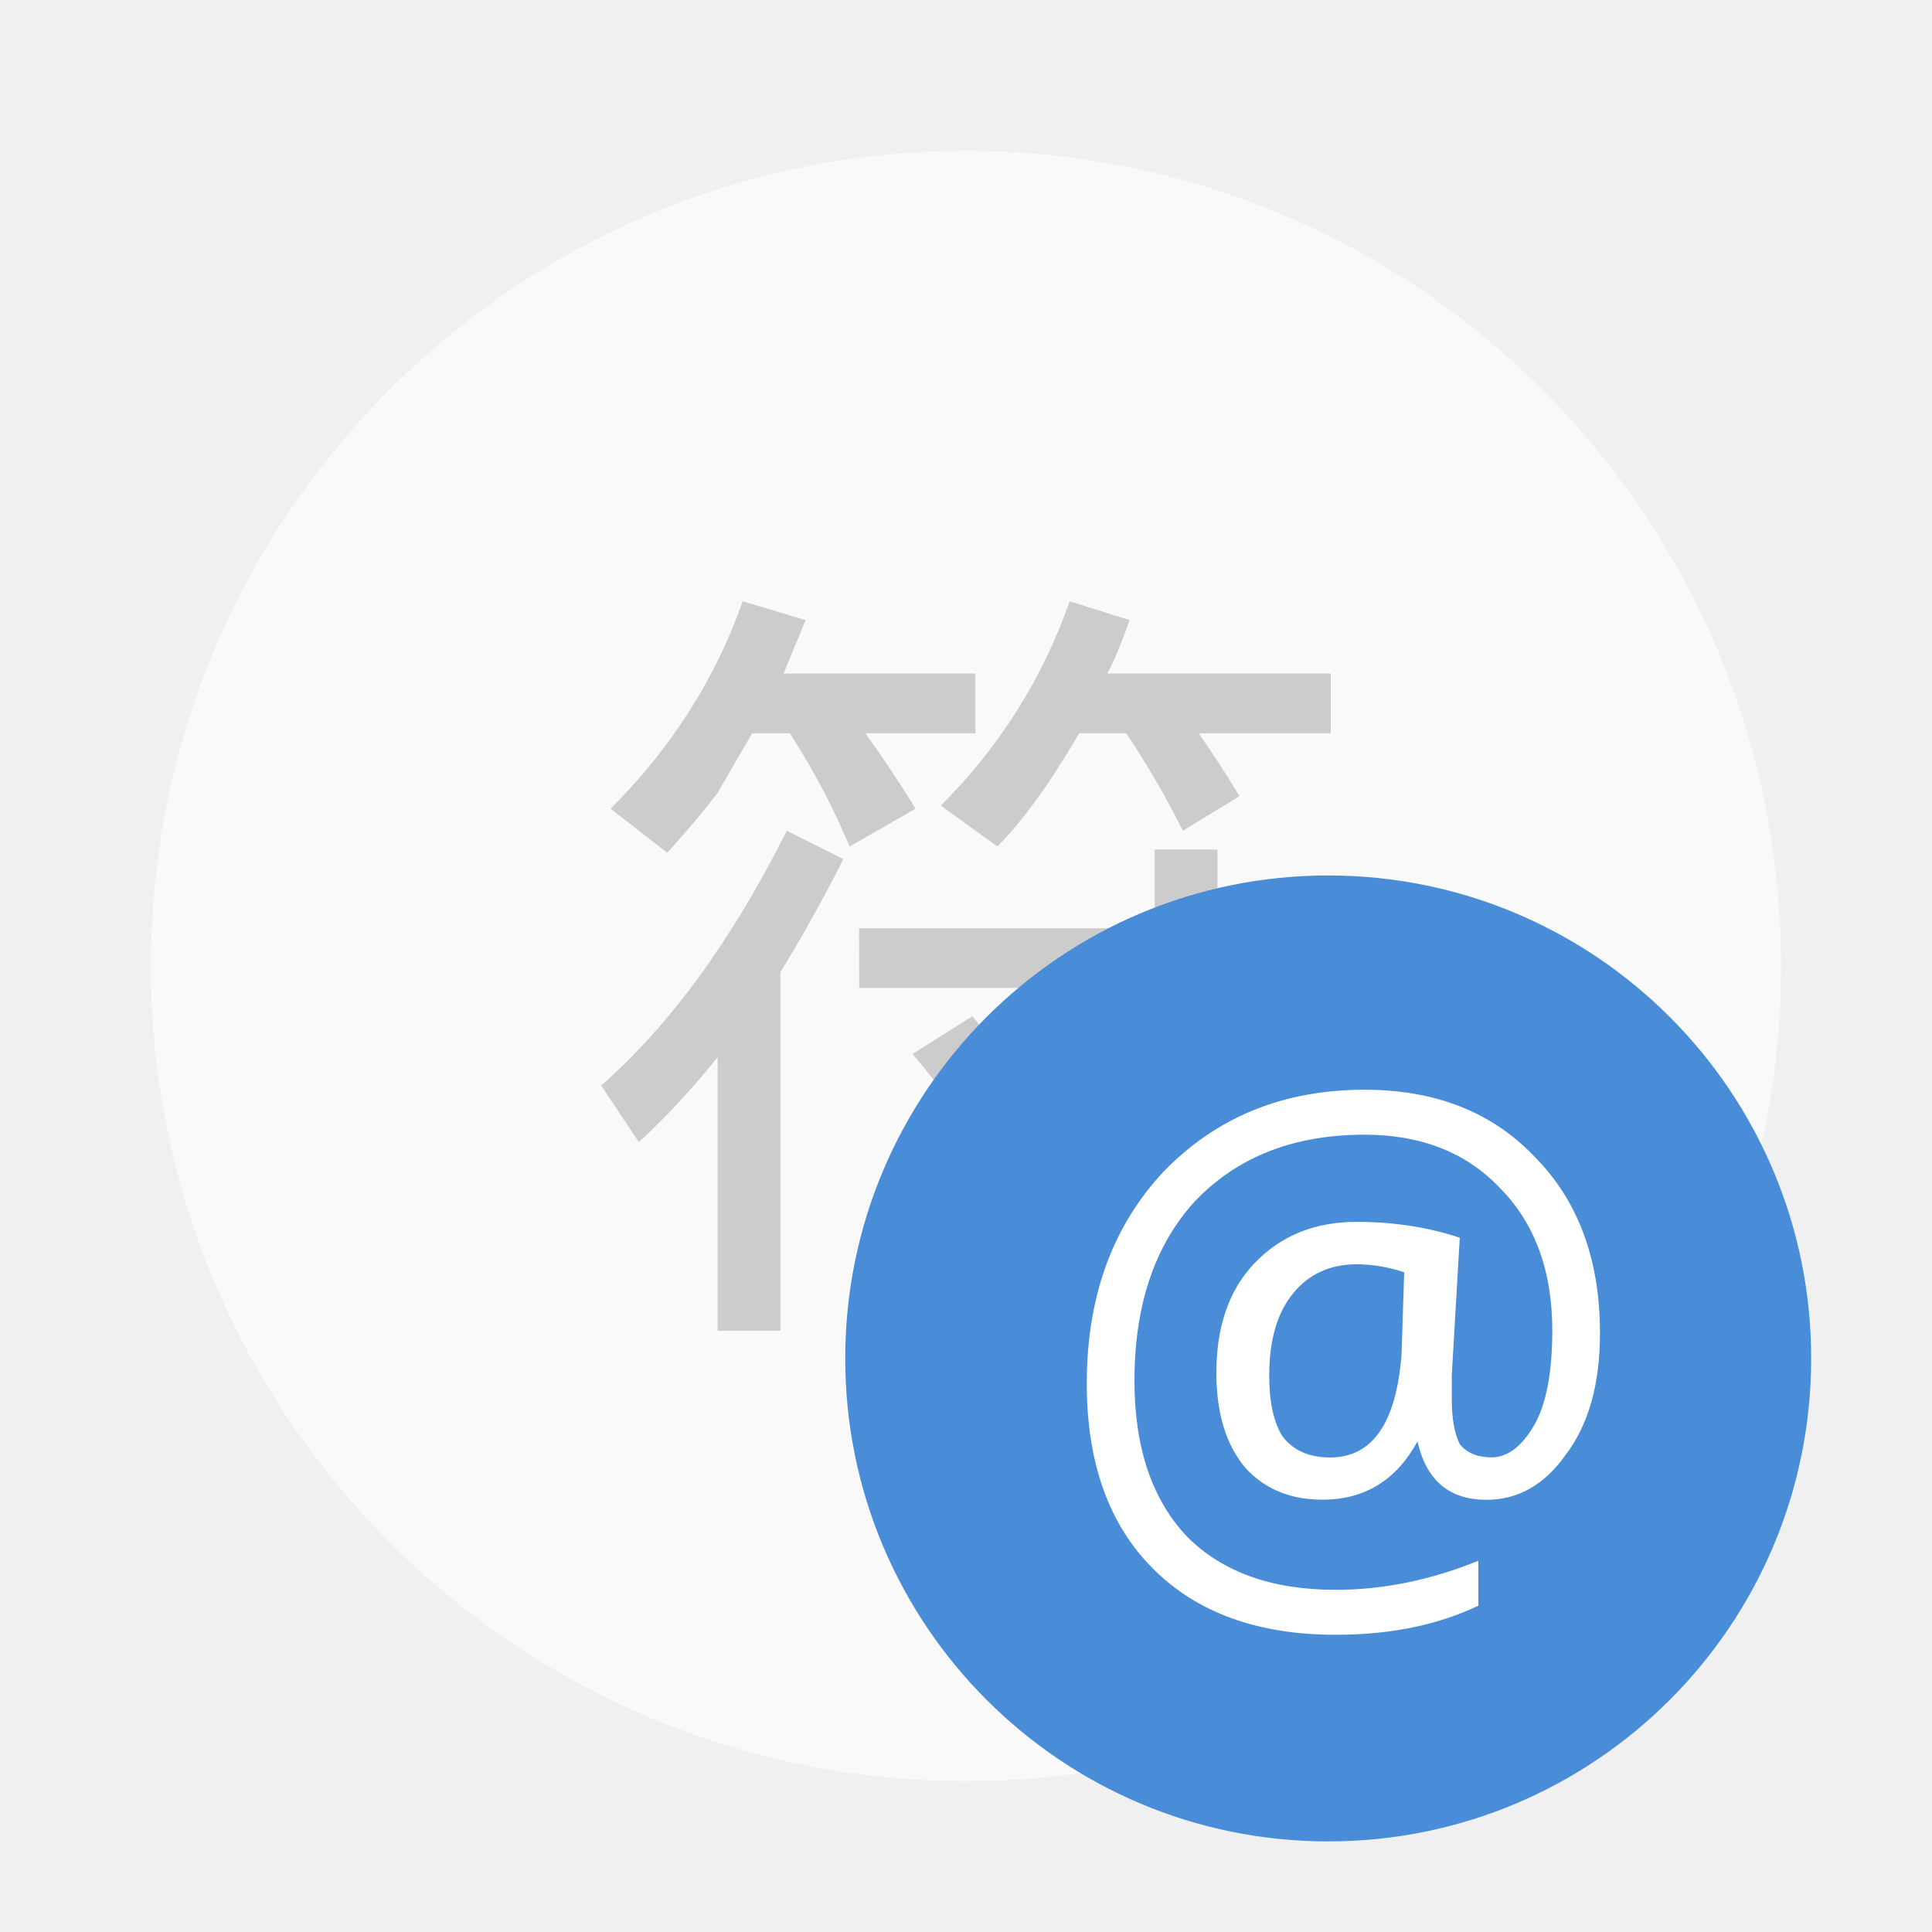
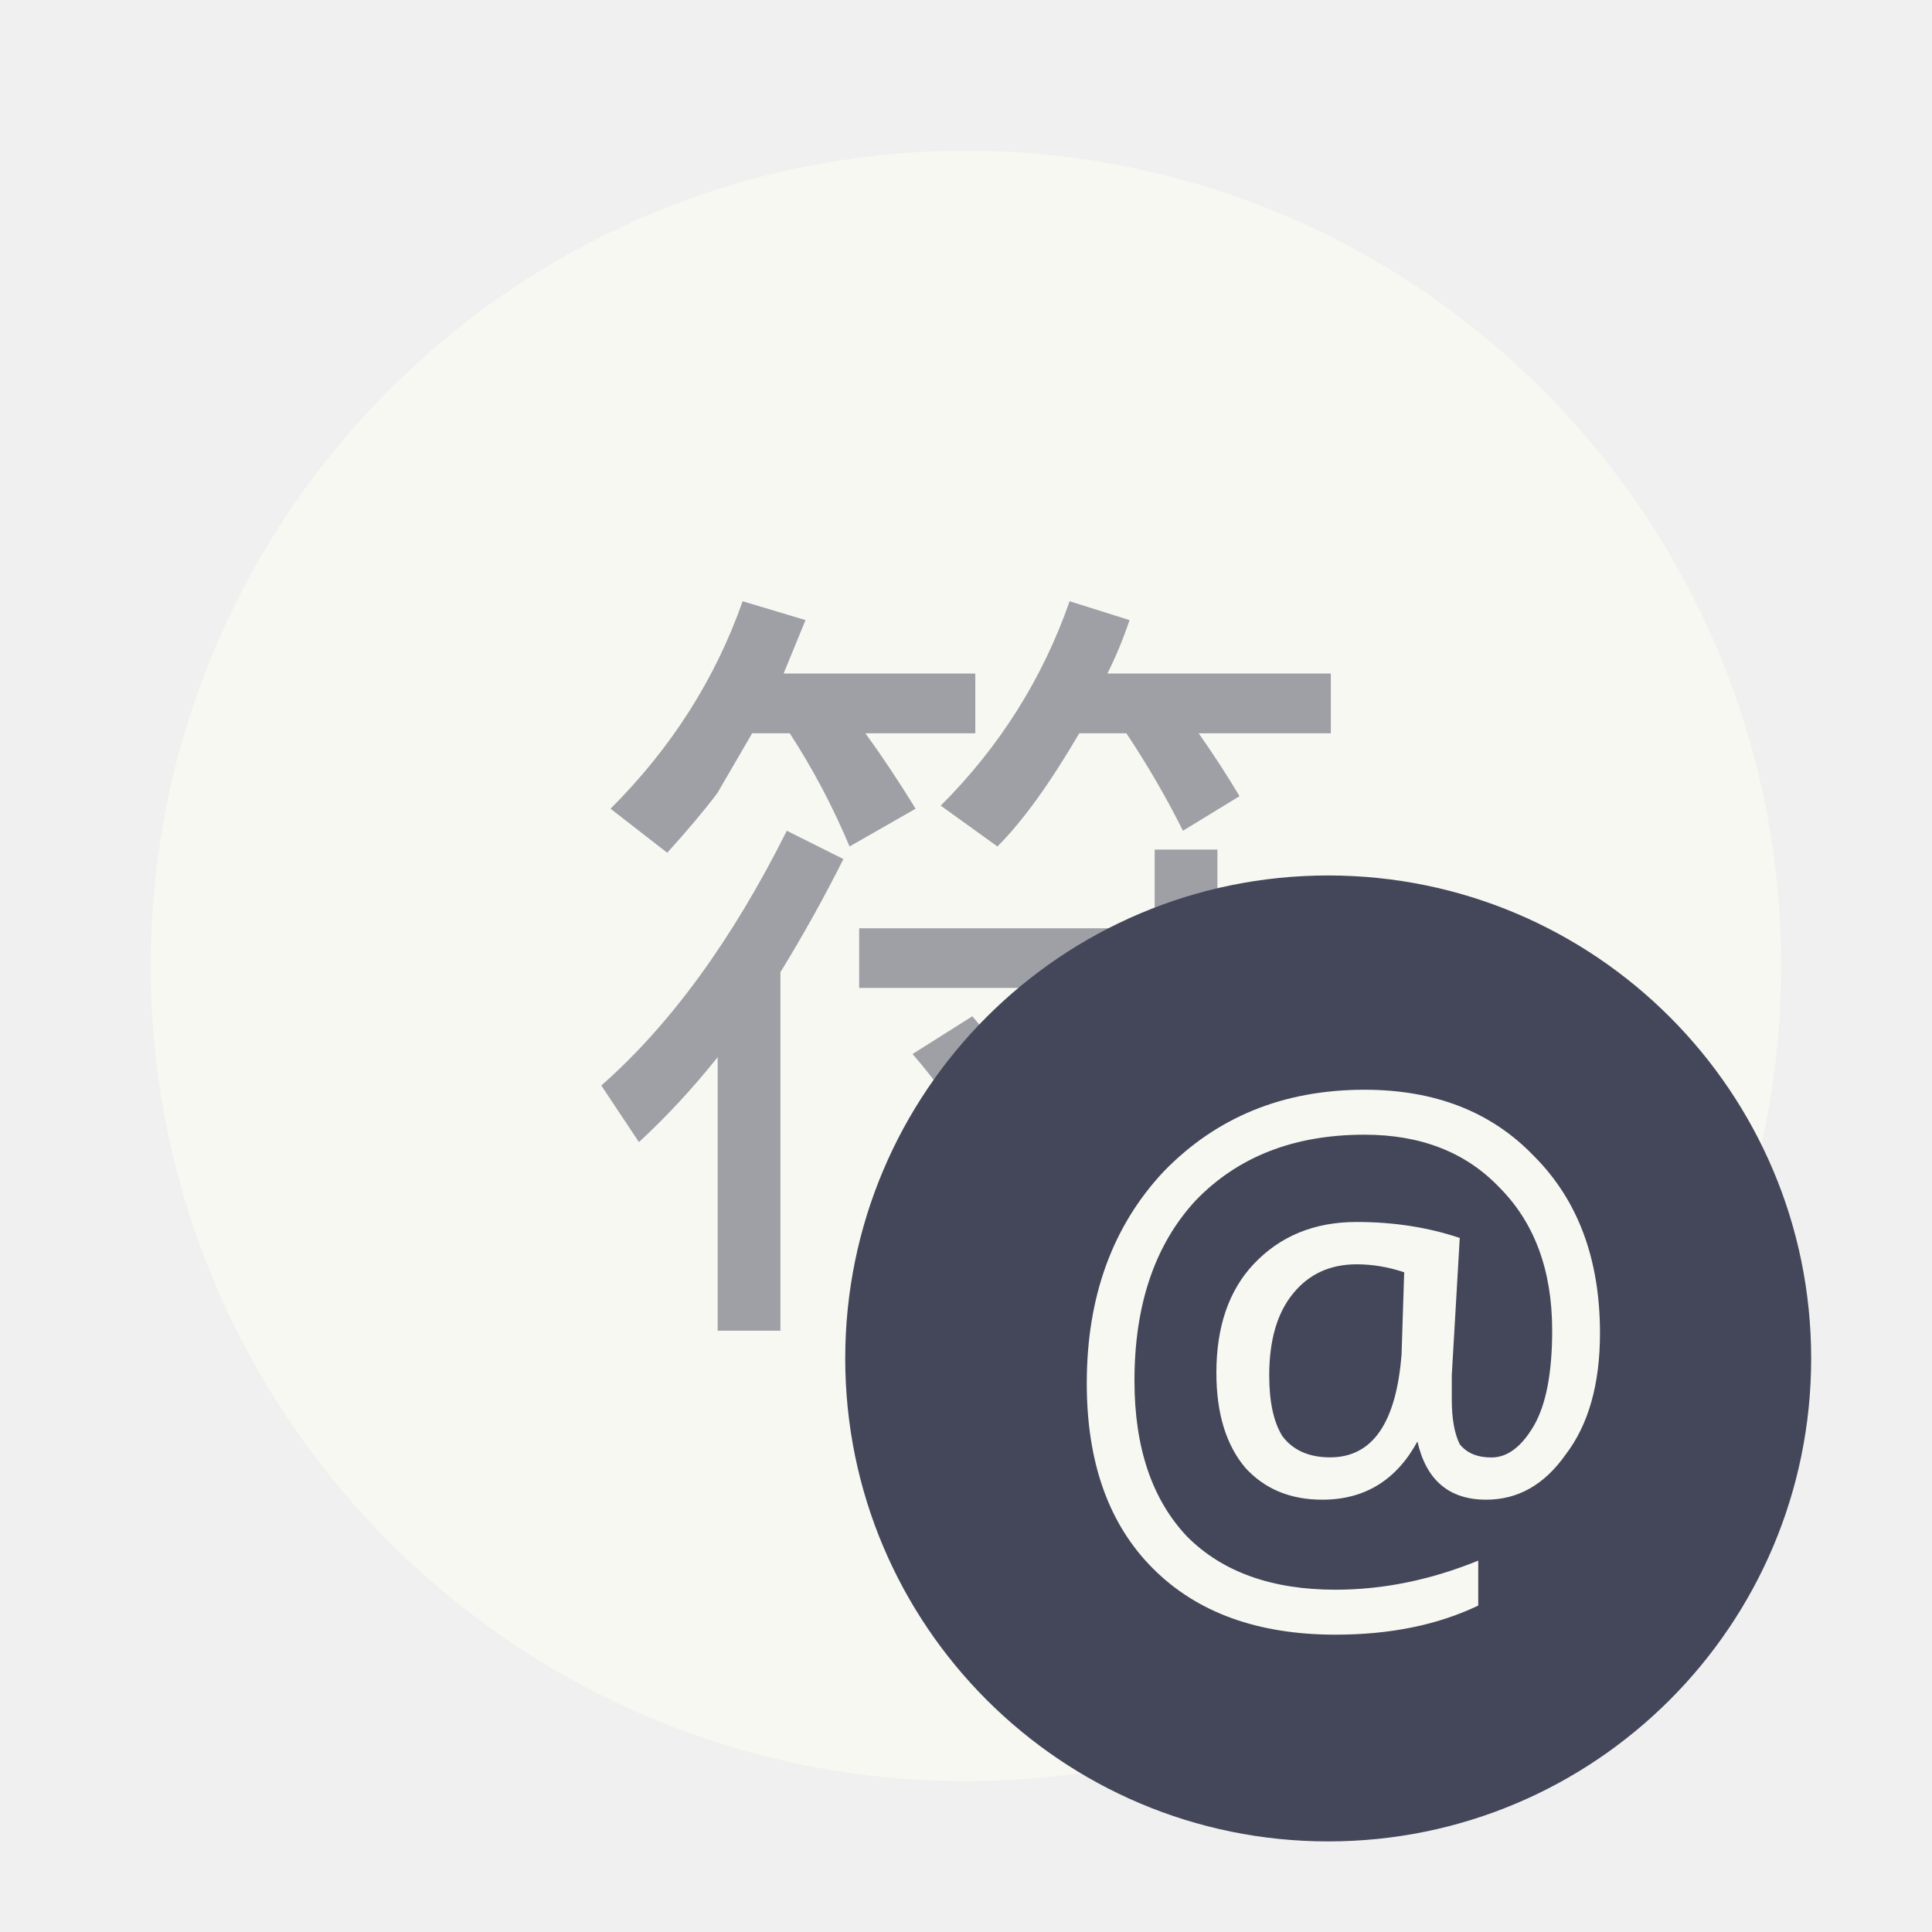
- <svg xmlns="http://www.w3.org/2000/svg" width="64" height="64" version="1.1" viewBox="0 0 16.933 16.933">
-   <circle cx="8.466" cy="8.466" r="7.144" fill="#f9f9f9" style="paint-order:stroke fill markers" />
-   <g transform="translate(1.8515 -281.39)" aria-label="语">
-     <path d="m4.658 286.66 0.551 0.165-0.193 0.468h1.681v0.524h-0.964q0.22 0.303 0.44 0.661l-0.578 0.331q-0.22-0.524-0.524-0.992h-0.33l-0.304 0.523q-0.165 0.22-0.44 0.524l-0.497-0.386q0.8-0.799 1.158-1.819zm2.866 0 0.524 0.165q-0.083 0.248-0.193 0.468h1.957v0.524h-1.158q0.193 0.275 0.358 0.551l-0.496 0.303q-0.22-0.44-0.496-0.854h-0.413q-0.386 0.661-0.717 0.992l-0.496-0.358q0.772-0.772 1.13-1.792zm-2.48 2.011 0.496 0.248q-0.248 0.496-0.552 0.992v3.142h-0.55v-2.397q-0.331 0.413-0.69 0.744l-0.33-0.496q0.909-0.8 1.626-2.233zm0.634 0.855h2.59v-0.69h0.551v0.69h0.965v0.523h-0.964v2.26q0 0.414-0.165 0.551-0.138 0.166-0.551 0.166-0.496 0-0.937-0.083l-0.11-0.551q0.468 0.11 0.964 0.11 0.248 0 0.248-0.33v-2.123h-2.59zm0.992 0.771q0.496 0.579 0.827 1.268l-0.552 0.33q-0.275-0.66-0.799-1.267z" fill="#ccc" font-size="7.056" font-weight="400" letter-spacing="0" stroke-width=".047" word-spacing="0" aria-label="符" />
+ <svg xmlns="http://www.w3.org/2000/svg" width="64" height="64" viewBox="0 0 16.933 16.933" version="1.1" id="svg12">
+   <defs id="defs16" />
+   <circle cx="8.466" cy="8.466" r="7.144" fill="#f0f0f0" style="paint-order:stroke fill markers;fill:#f8f8f2" id="circle2" />
+   <g aria-label="语" id="g6">
+     <path fill="#ccc" d="m6.51 5.27.55.165-.192.468h1.68v.524h-.963q.22.303.44.661l-.579.331q-.22-.524-.524-.992h-.33l-.304.523q-.165.22-.44.524l-.497-.386q.8-.799 1.158-1.819zm2.866 0 .524.165q-.084.248-.194.468h1.958v.524h-1.158q.193.275.358.551l-.496.303q-.22-.44-.496-.854h-.413q-.386.661-.717.992l-.497-.358q.773-.772 1.13-1.792zm-2.48 2.011.496.248q-.248.496-.552.992v3.142h-.55V9.266q-.331.413-.69.744l-.33-.496q.909-.8 1.626-2.233zm.634.855h2.59v-.69h.55v.69h.966v.523h-.964v2.26q0 .414-.166.551-.137.166-.55.166-.496 0-.937-.083l-.11-.551q.468.11.964.11.248 0 .248-.33V8.659H7.53zm.992.771q.495.579.826 1.268l-.552.33q-.274-.66-.798-1.267z" aria-label="符" font-size="7.056" font-weight="400" letter-spacing="0" word-spacing="0" id="path4" style="fill:#9ea0a6" />
  </g>
-   <circle cx="11.641" cy="11.906" r="4.233" fill="#498cd8" style="paint-order:stroke fill markers" />
-   <path d="m12.423 12.634q-0.278 0.51-0.834 0.51-0.418 0-0.673-0.278-0.255-0.301-0.255-0.834 0-0.603 0.325-0.951 0.348-0.372 0.904-0.372 0.487 0 0.904 0.139l-0.07 1.206v0.208q0 0.255 0.07 0.395 0.093 0.116 0.278 0.116 0.209 0 0.372-0.278 0.161-0.278 0.161-0.834 0-0.789-0.463-1.253-0.442-0.463-1.183-0.463-0.927 0-1.483 0.58-0.533 0.58-0.533 1.577 0 0.881 0.463 1.368 0.464 0.464 1.299 0.464 0.626 0 1.252-0.255v0.394q-0.533 0.255-1.252 0.255-1.021 0-1.6-0.58-0.58-0.58-0.58-1.623 0-1.136 0.672-1.855 0.695-0.719 1.762-0.719 0.927 0 1.484 0.58 0.58 0.579 0.58 1.553 0 0.673-0.301 1.067-0.278 0.394-0.695 0.394-0.487 0-0.603-0.51zm-0.116-1.483q-0.209-0.07-0.418-0.07-0.348 0-0.556 0.255-0.209 0.255-0.209 0.719 0 0.348 0.116 0.533 0.14 0.186 0.418 0.186 0.556 0 0.626-0.904z" fill="#fff" font-size="8.467" font-weight="400" letter-spacing="0" stroke-width=".186" word-spacing="0" aria-label="@" />
+   <circle cx="11.641" cy="11.906" r="4.233" fill="#44475a" style="paint-order:stroke fill markers;fill:#44475a" id="circle8" />
+   <path fill="#fff" d="M12.423 12.634q-.278.51-.834.51-.418 0-.673-.278-.255-.301-.255-.834 0-.603.324-.95.349-.372.905-.372.487 0 .904.14l-.07 1.205v.208q0 .255.07.395.092.116.278.116.209 0 .372-.279.16-.278.16-.834 0-.789-.462-1.253-.441-.463-1.183-.463-.927 0-1.483.58-.533.58-.533 1.576 0 .881.463 1.368.464.464 1.299.464.625 0 1.251-.255v.394q-.533.255-1.251.255-1.021 0-1.6-.58-.58-.58-.58-1.623 0-1.135.672-1.854.696-.719 1.762-.719.927 0 1.484.58.58.579.58 1.553 0 .672-.302 1.066-.278.394-.695.394-.487 0-.603-.51zm-.116-1.483q-.209-.07-.417-.07-.348 0-.556.255-.21.255-.21.719 0 .348.116.533.14.185.418.185.556 0 .626-.904z" aria-label="@" font-size="8.467" font-weight="400" letter-spacing="0" word-spacing="0" id="path10" style="fill:#f8f8f2" />
</svg>
